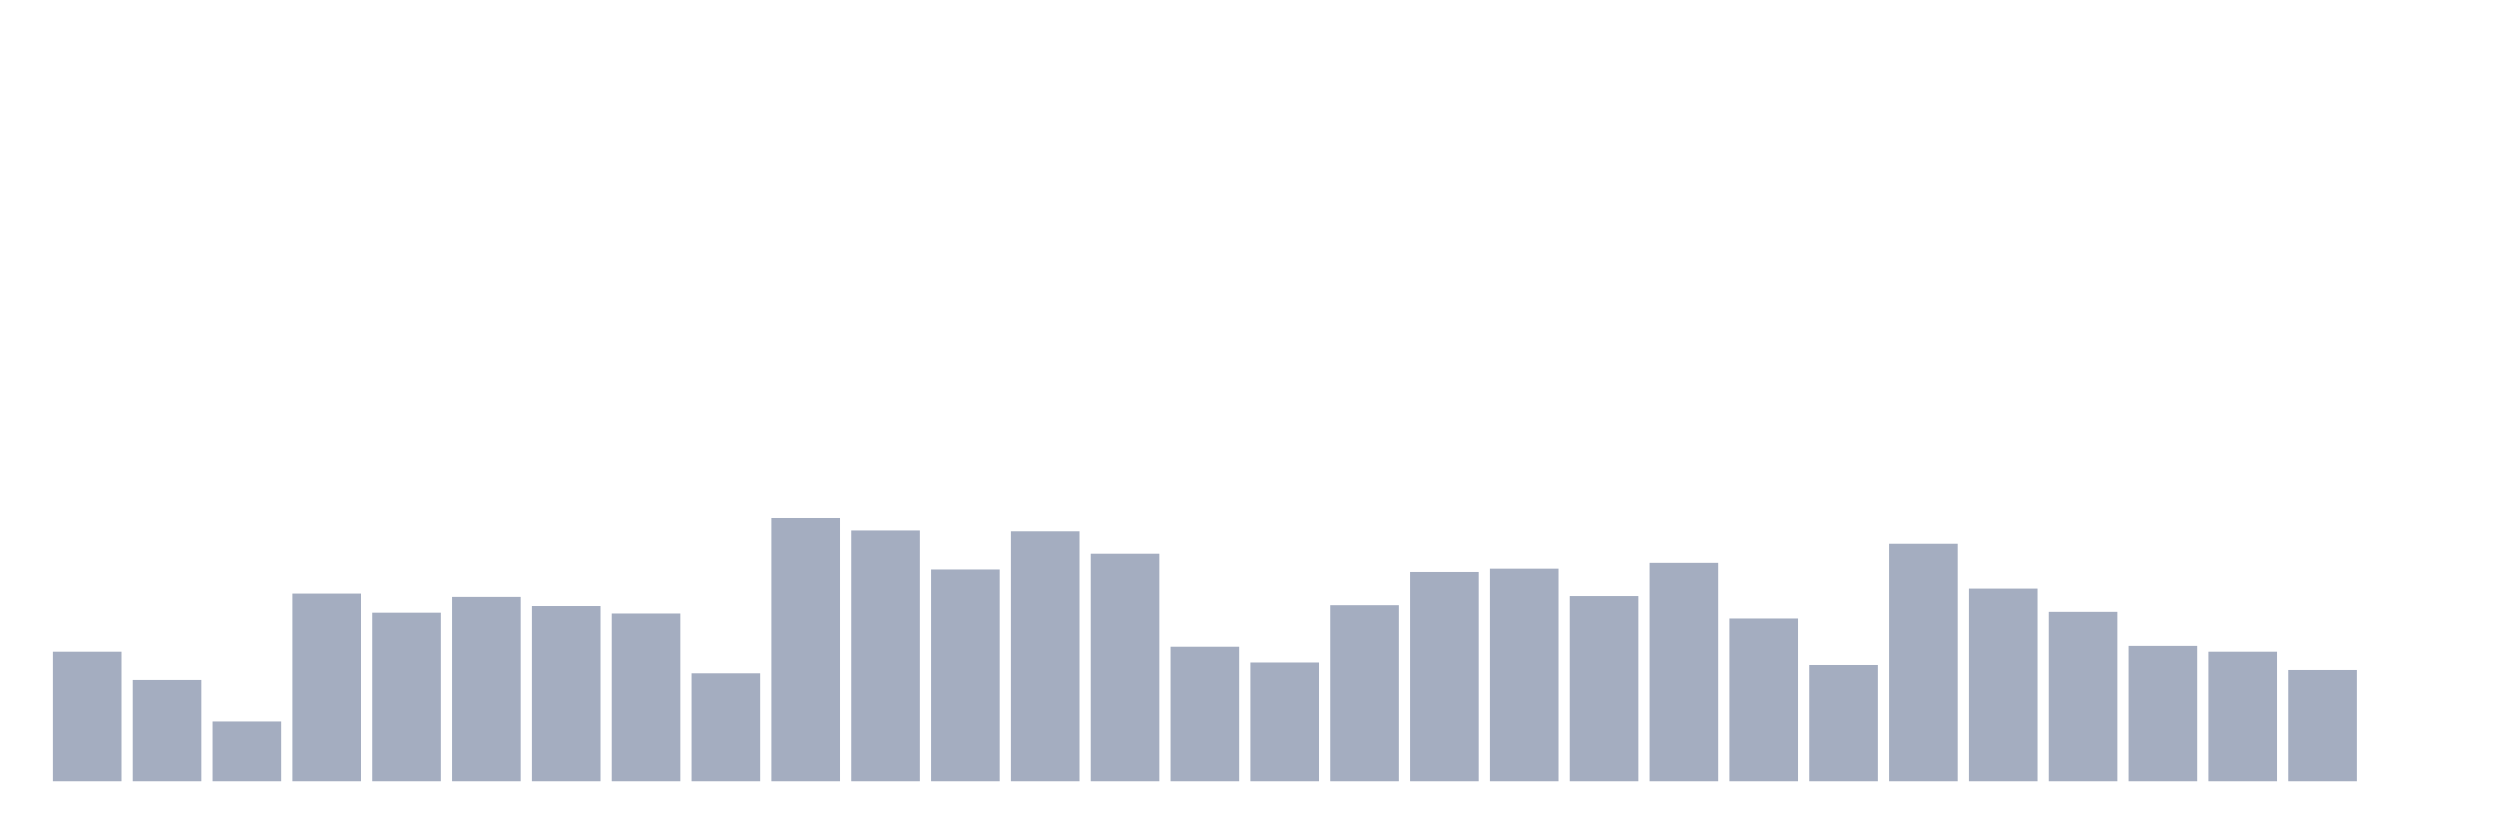
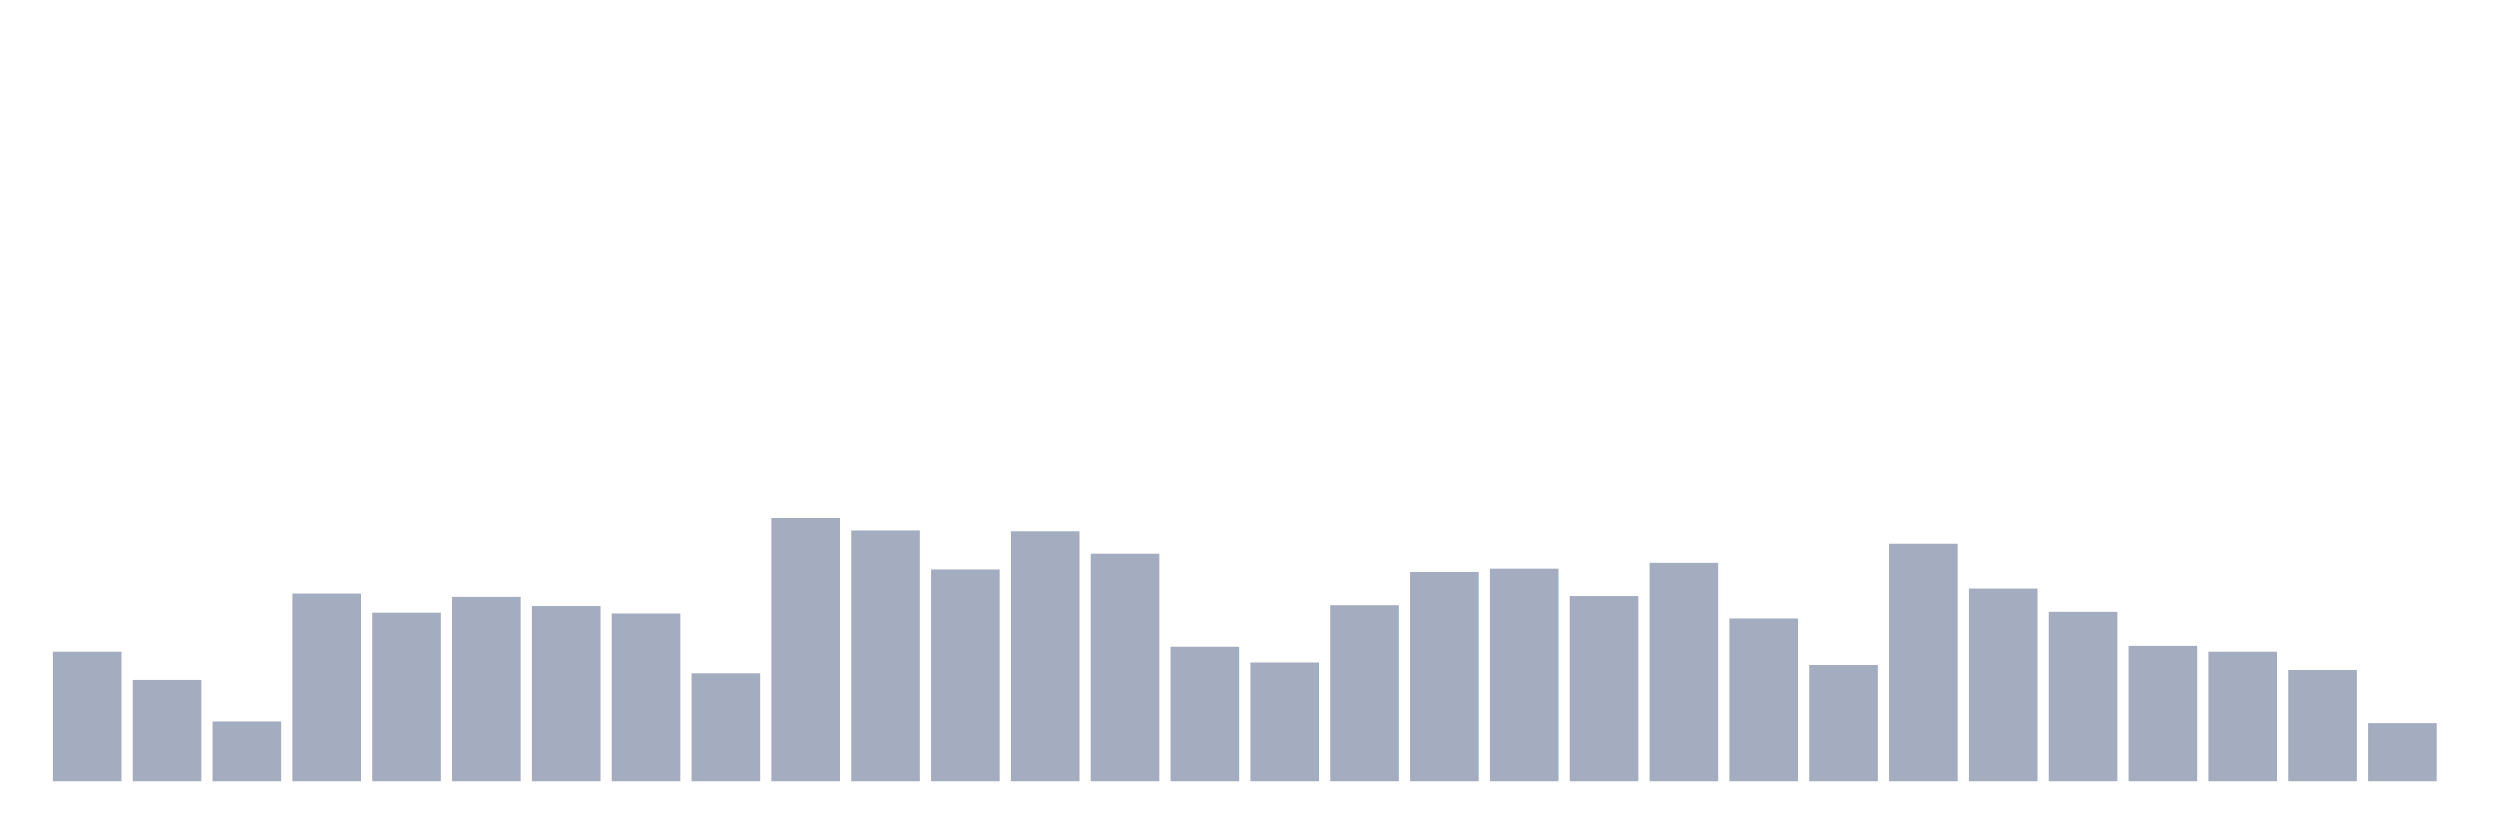
<svg xmlns="http://www.w3.org/2000/svg" viewBox="0 0 480 160">
  <g transform="translate(10,10)">
    <rect class="bar" x="0.153" width="13.175" y="115.125" height="24.875" fill="rgb(164,173,192)" />
    <rect class="bar" x="15.482" width="13.175" y="120.547" height="19.453" fill="rgb(164,173,192)" />
    <rect class="bar" x="30.81" width="13.175" y="128.519" height="11.481" fill="rgb(164,173,192)" />
    <rect class="bar" x="46.138" width="13.175" y="103.964" height="36.036" fill="rgb(164,173,192)" />
    <rect class="bar" x="61.466" width="13.175" y="107.631" height="32.369" fill="rgb(164,173,192)" />
    <rect class="bar" x="76.794" width="13.175" y="104.601" height="35.399" fill="rgb(164,173,192)" />
    <rect class="bar" x="92.123" width="13.175" y="106.355" height="33.645" fill="rgb(164,173,192)" />
    <rect class="bar" x="107.451" width="13.175" y="107.79" height="32.21" fill="rgb(164,173,192)" />
    <rect class="bar" x="122.779" width="13.175" y="119.271" height="20.729" fill="rgb(164,173,192)" />
    <rect class="bar" x="138.107" width="13.175" y="89.453" height="50.547" fill="rgb(164,173,192)" />
    <rect class="bar" x="153.436" width="13.175" y="91.845" height="48.155" fill="rgb(164,173,192)" />
    <rect class="bar" x="168.764" width="13.175" y="99.339" height="40.661" fill="rgb(164,173,192)" />
    <rect class="bar" x="184.092" width="13.175" y="92.005" height="47.995" fill="rgb(164,173,192)" />
    <rect class="bar" x="199.42" width="13.175" y="96.31" height="43.69" fill="rgb(164,173,192)" />
    <rect class="bar" x="214.748" width="13.175" y="114.169" height="25.831" fill="rgb(164,173,192)" />
    <rect class="bar" x="230.077" width="13.175" y="117.198" height="22.802" fill="rgb(164,173,192)" />
    <rect class="bar" x="245.405" width="13.175" y="106.196" height="33.804" fill="rgb(164,173,192)" />
    <rect class="bar" x="260.733" width="13.175" y="99.818" height="40.182" fill="rgb(164,173,192)" />
    <rect class="bar" x="276.061" width="13.175" y="99.18" height="40.82" fill="rgb(164,173,192)" />
    <rect class="bar" x="291.39" width="13.175" y="104.442" height="35.558" fill="rgb(164,173,192)" />
    <rect class="bar" x="306.718" width="13.175" y="98.064" height="41.936" fill="rgb(164,173,192)" />
    <rect class="bar" x="322.046" width="13.175" y="108.747" height="31.253" fill="rgb(164,173,192)" />
    <rect class="bar" x="337.374" width="13.175" y="117.677" height="22.323" fill="rgb(164,173,192)" />
    <rect class="bar" x="352.702" width="13.175" y="94.396" height="45.604" fill="rgb(164,173,192)" />
    <rect class="bar" x="368.031" width="13.175" y="103.007" height="36.993" fill="rgb(164,173,192)" />
    <rect class="bar" x="383.359" width="13.175" y="107.472" height="32.528" fill="rgb(164,173,192)" />
    <rect class="bar" x="398.687" width="13.175" y="114.009" height="25.991" fill="rgb(164,173,192)" />
    <rect class="bar" x="414.015" width="13.175" y="115.125" height="24.875" fill="rgb(164,173,192)" />
    <rect class="bar" x="429.344" width="13.175" y="118.633" height="21.367" fill="rgb(164,173,192)" />
-     <rect class="bar" x="444.672" width="13.175" y="140" height="0" fill="rgb(164,173,192)" />
+     <rect class="bar" x="444.672" width="13.175" y="128.838" height="11.162" fill="rgb(164,173,192)" />
  </g>
</svg>
